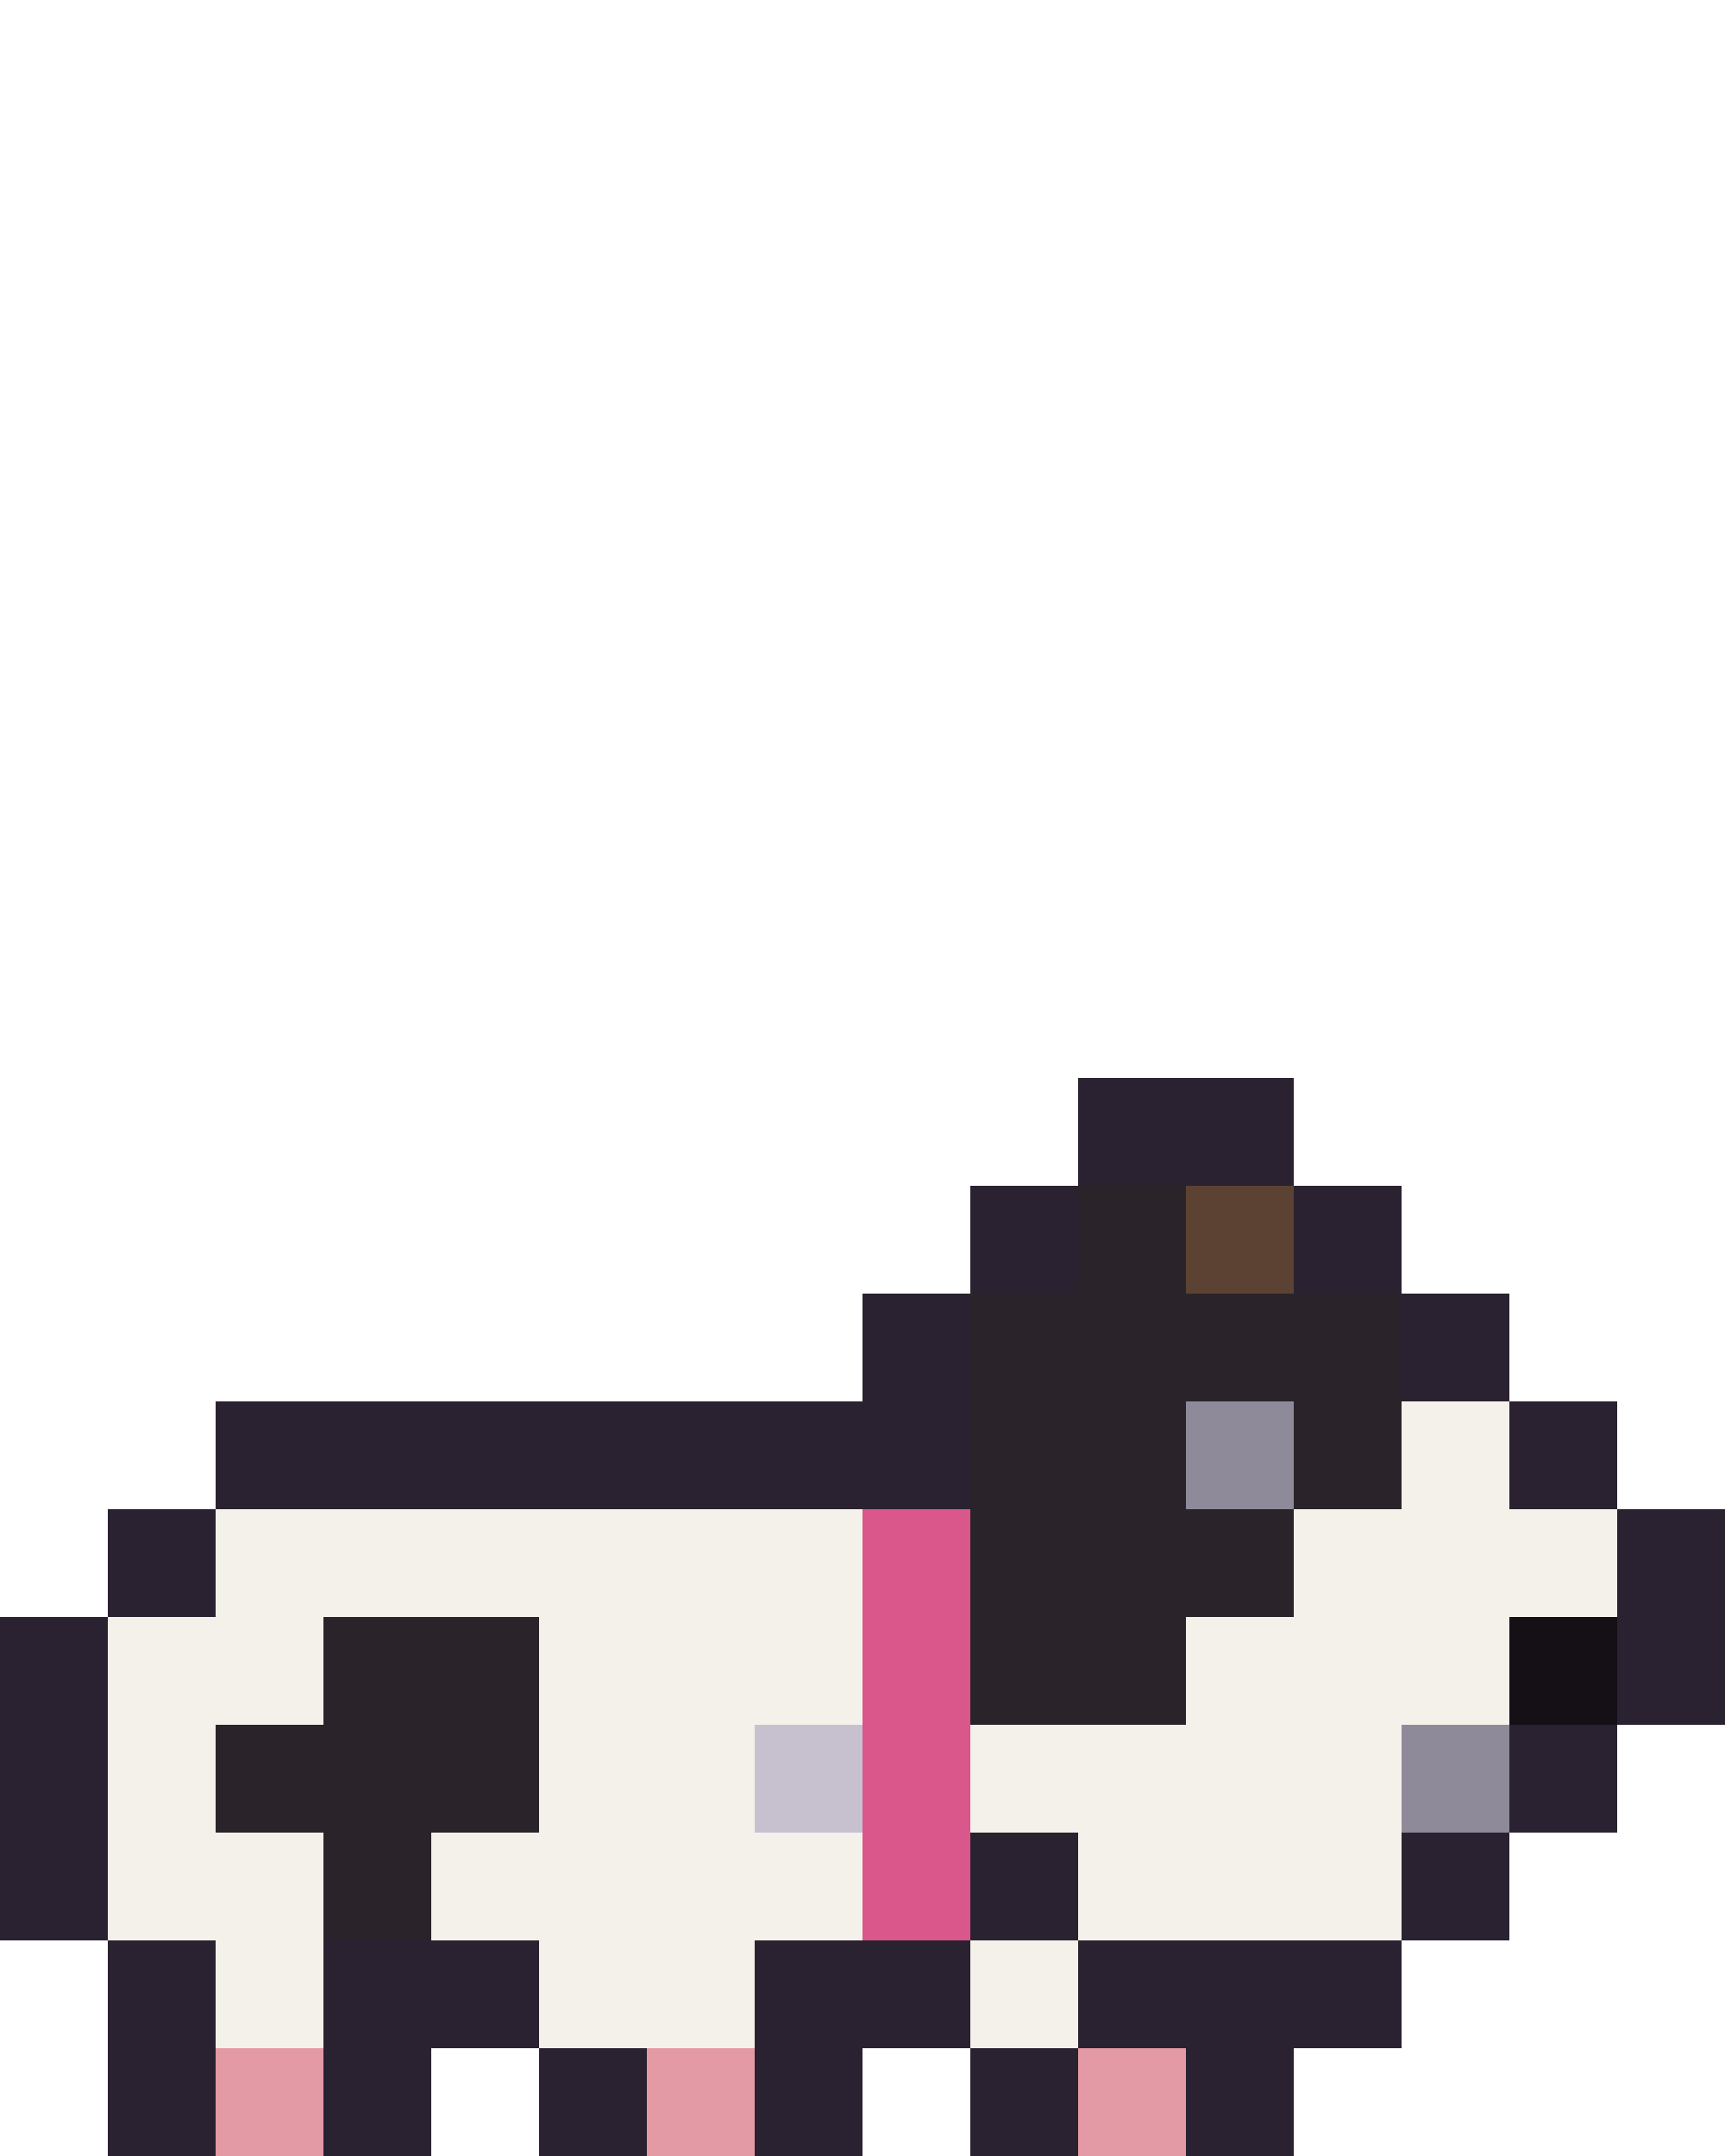
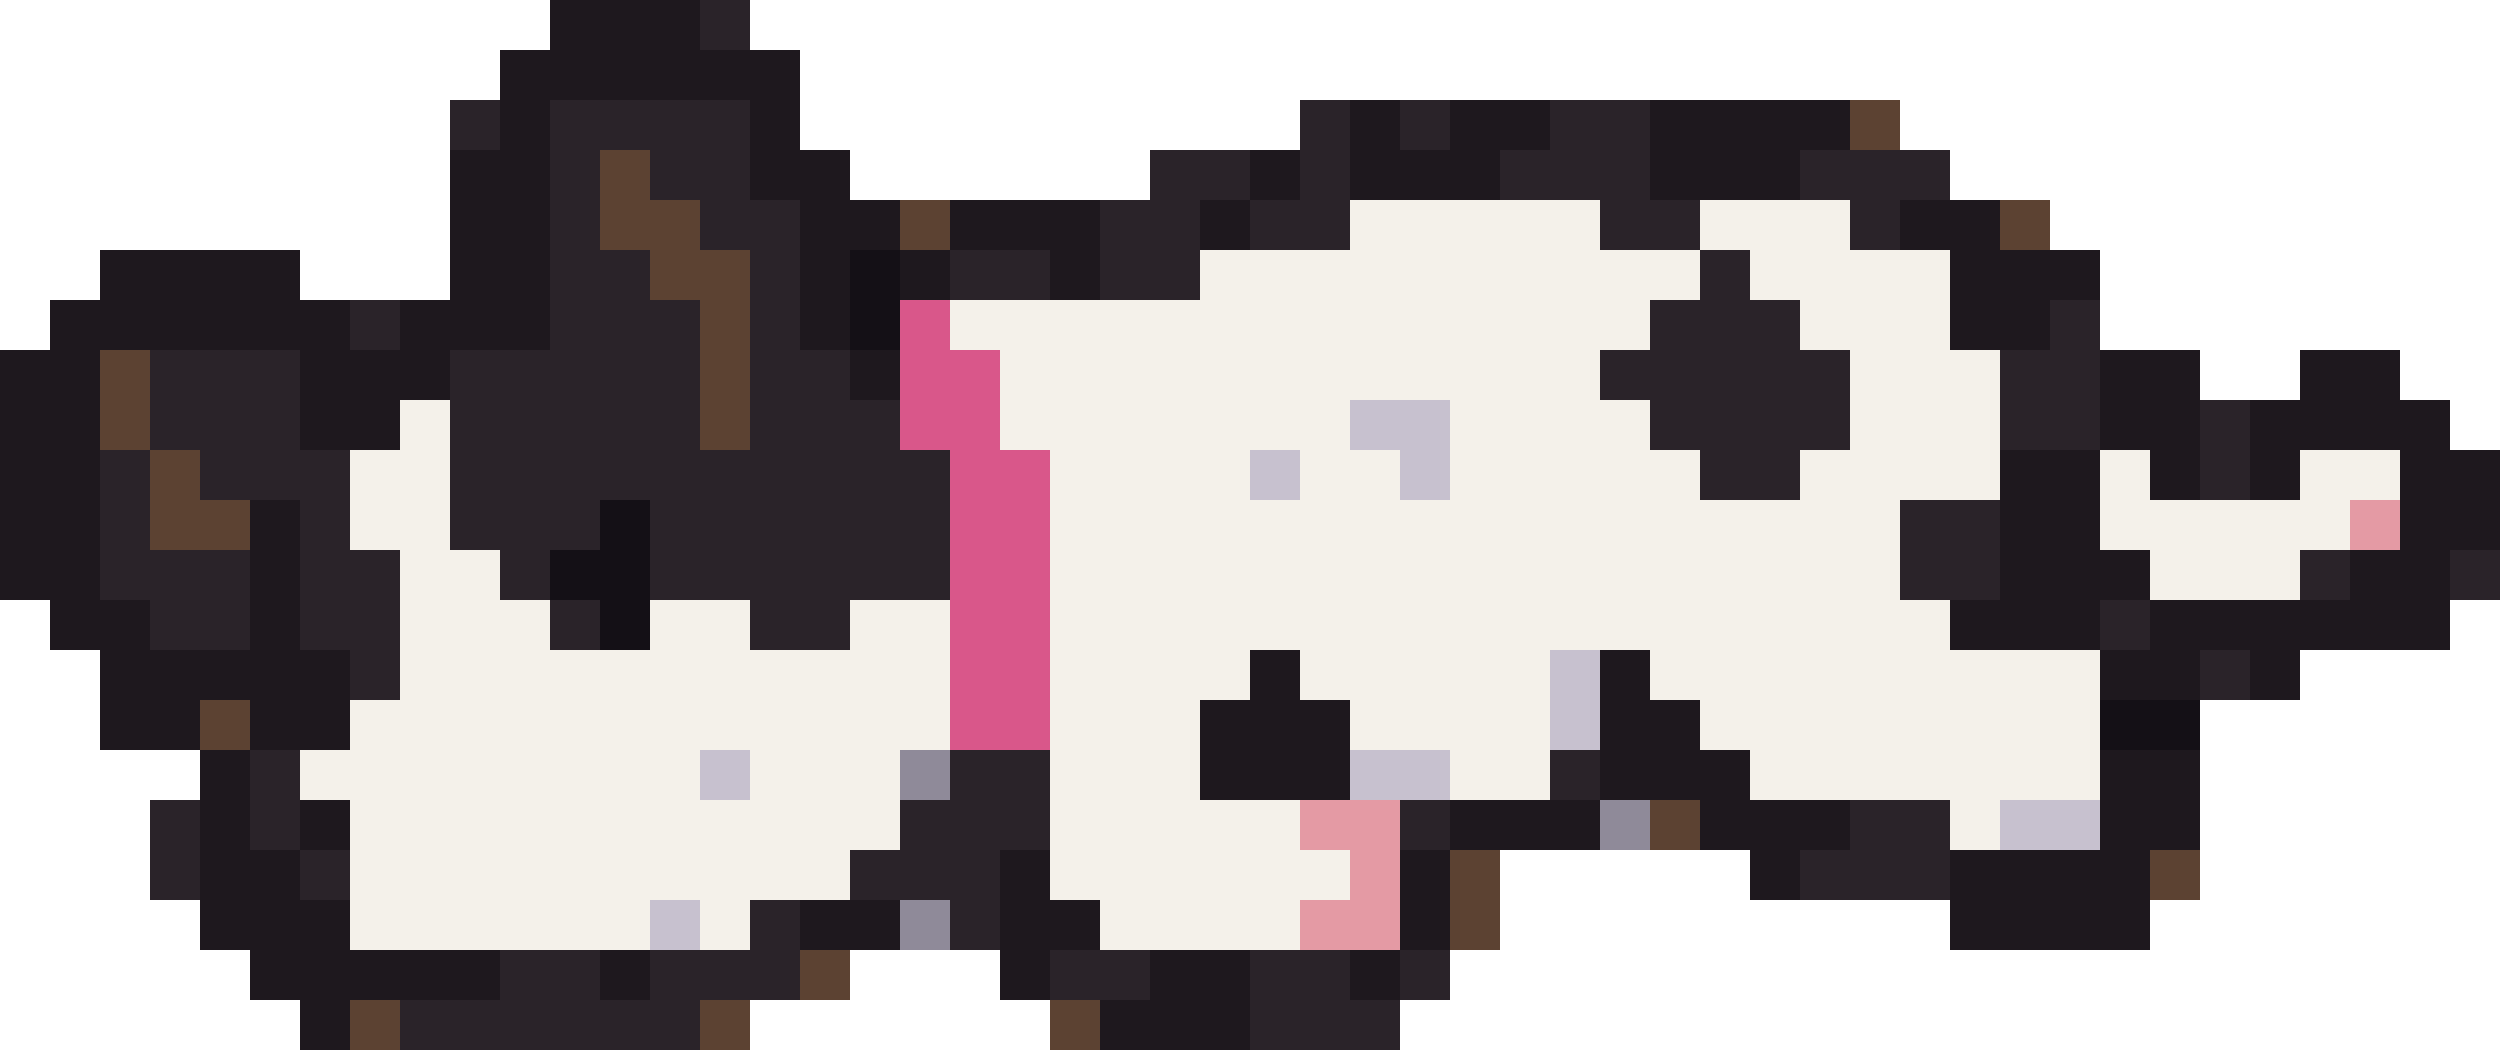
- <svg xmlns="http://www.w3.org/2000/svg" width="32" height="40" viewBox="0 0 32 40" shape-rendering="crispEdges">
-   <rect x="20" y="20" width="4" height="1" fill="#2a2230" />
-   <rect x="20" y="21" width="4" height="1" fill="#2a2230" />
-   <rect x="18" y="22" width="2" height="1" fill="#2a2230" />
-   <rect x="20" y="22" width="2" height="1" fill="#2a2329" />
-   <rect x="22" y="22" width="2" height="1" fill="#5c4232" />
-   <rect x="24" y="22" width="2" height="1" fill="#2a2230" />
-   <rect x="18" y="23" width="2" height="1" fill="#2a2230" />
-   <rect x="20" y="23" width="2" height="1" fill="#2a2329" />
-   <rect x="22" y="23" width="2" height="1" fill="#5c4232" />
-   <rect x="24" y="23" width="2" height="1" fill="#2a2230" />
-   <rect x="16" y="24" width="2" height="1" fill="#2a2230" />
-   <rect x="18" y="24" width="8" height="1" fill="#2a2329" />
-   <rect x="26" y="24" width="2" height="1" fill="#2a2230" />
-   <rect x="16" y="25" width="2" height="1" fill="#2a2230" />
-   <rect x="18" y="25" width="8" height="1" fill="#2a2329" />
-   <rect x="26" y="25" width="2" height="1" fill="#2a2230" />
-   <rect x="4" y="26" width="14" height="1" fill="#2a2230" />
-   <rect x="18" y="26" width="4" height="1" fill="#2a2329" />
-   <rect x="22" y="26" width="2" height="1" fill="#8f8a99" />
-   <rect x="24" y="26" width="2" height="1" fill="#2a2329" />
-   <rect x="26" y="26" width="2" height="1" fill="#f4f1ea" />
-   <rect x="28" y="26" width="2" height="1" fill="#2a2230" />
-   <rect x="4" y="27" width="14" height="1" fill="#2a2230" />
-   <rect x="18" y="27" width="4" height="1" fill="#2a2329" />
-   <rect x="22" y="27" width="2" height="1" fill="#8f8a99" />
-   <rect x="24" y="27" width="2" height="1" fill="#2a2329" />
-   <rect x="26" y="27" width="2" height="1" fill="#f4f1ea" />
-   <rect x="28" y="27" width="2" height="1" fill="#2a2230" />
-   <rect x="2" y="28" width="2" height="1" fill="#2a2230" />
-   <rect x="4" y="28" width="12" height="1" fill="#f4f1ea" />
-   <rect x="16" y="28" width="2" height="1" fill="#d9578a" />
-   <rect x="18" y="28" width="6" height="1" fill="#2a2329" />
-   <rect x="24" y="28" width="6" height="1" fill="#f4f1ea" />
-   <rect x="30" y="28" width="2" height="1" fill="#2a2230" />
-   <rect x="2" y="29" width="2" height="1" fill="#2a2230" />
-   <rect x="4" y="29" width="12" height="1" fill="#f4f1ea" />
-   <rect x="16" y="29" width="2" height="1" fill="#d9578a" />
-   <rect x="18" y="29" width="6" height="1" fill="#2a2329" />
-   <rect x="24" y="29" width="6" height="1" fill="#f4f1ea" />
-   <rect x="30" y="29" width="2" height="1" fill="#2a2230" />
-   <rect x="0" y="30" width="2" height="1" fill="#2a2230" />
-   <rect x="2" y="30" width="4" height="1" fill="#f4f1ea" />
-   <rect x="6" y="30" width="4" height="1" fill="#2a2329" />
-   <rect x="10" y="30" width="6" height="1" fill="#f4f1ea" />
-   <rect x="16" y="30" width="2" height="1" fill="#d9578a" />
-   <rect x="18" y="30" width="4" height="1" fill="#2a2329" />
-   <rect x="22" y="30" width="6" height="1" fill="#f4f1ea" />
-   <rect x="28" y="30" width="2" height="1" fill="#141016" />
-   <rect x="30" y="30" width="2" height="1" fill="#2a2230" />
-   <rect x="0" y="31" width="2" height="1" fill="#2a2230" />
-   <rect x="2" y="31" width="4" height="1" fill="#f4f1ea" />
-   <rect x="6" y="31" width="4" height="1" fill="#2a2329" />
-   <rect x="10" y="31" width="6" height="1" fill="#f4f1ea" />
-   <rect x="16" y="31" width="2" height="1" fill="#d9578a" />
-   <rect x="18" y="31" width="4" height="1" fill="#2a2329" />
-   <rect x="22" y="31" width="6" height="1" fill="#f4f1ea" />
-   <rect x="28" y="31" width="2" height="1" fill="#141016" />
-   <rect x="30" y="31" width="2" height="1" fill="#2a2230" />
-   <rect x="0" y="32" width="2" height="1" fill="#2a2230" />
-   <rect x="2" y="32" width="2" height="1" fill="#f4f1ea" />
-   <rect x="4" y="32" width="6" height="1" fill="#2a2329" />
-   <rect x="10" y="32" width="4" height="1" fill="#f4f1ea" />
-   <rect x="14" y="32" width="2" height="1" fill="#c7c1cf" />
-   <rect x="16" y="32" width="2" height="1" fill="#d9578a" />
-   <rect x="18" y="32" width="8" height="1" fill="#f4f1ea" />
-   <rect x="26" y="32" width="2" height="1" fill="#8f8a99" />
-   <rect x="28" y="32" width="2" height="1" fill="#2a2230" />
-   <rect x="0" y="33" width="2" height="1" fill="#2a2230" />
-   <rect x="2" y="33" width="2" height="1" fill="#f4f1ea" />
-   <rect x="4" y="33" width="6" height="1" fill="#2a2329" />
-   <rect x="10" y="33" width="4" height="1" fill="#f4f1ea" />
-   <rect x="14" y="33" width="2" height="1" fill="#c7c1cf" />
-   <rect x="16" y="33" width="2" height="1" fill="#d9578a" />
-   <rect x="18" y="33" width="8" height="1" fill="#f4f1ea" />
-   <rect x="26" y="33" width="2" height="1" fill="#8f8a99" />
-   <rect x="28" y="33" width="2" height="1" fill="#2a2230" />
-   <rect x="0" y="34" width="2" height="1" fill="#2a2230" />
-   <rect x="2" y="34" width="4" height="1" fill="#f4f1ea" />
-   <rect x="6" y="34" width="2" height="1" fill="#2a2329" />
-   <rect x="8" y="34" width="8" height="1" fill="#f4f1ea" />
-   <rect x="16" y="34" width="2" height="1" fill="#d9578a" />
-   <rect x="18" y="34" width="2" height="1" fill="#2a2230" />
-   <rect x="20" y="34" width="6" height="1" fill="#f4f1ea" />
-   <rect x="26" y="34" width="2" height="1" fill="#2a2230" />
-   <rect x="0" y="35" width="2" height="1" fill="#2a2230" />
-   <rect x="2" y="35" width="4" height="1" fill="#f4f1ea" />
-   <rect x="6" y="35" width="2" height="1" fill="#2a2329" />
-   <rect x="8" y="35" width="8" height="1" fill="#f4f1ea" />
-   <rect x="16" y="35" width="2" height="1" fill="#d9578a" />
-   <rect x="18" y="35" width="2" height="1" fill="#2a2230" />
-   <rect x="20" y="35" width="6" height="1" fill="#f4f1ea" />
-   <rect x="26" y="35" width="2" height="1" fill="#2a2230" />
-   <rect x="2" y="36" width="2" height="1" fill="#2a2230" />
-   <rect x="4" y="36" width="2" height="1" fill="#f4f1ea" />
-   <rect x="6" y="36" width="4" height="1" fill="#2a2230" />
-   <rect x="10" y="36" width="4" height="1" fill="#f4f1ea" />
-   <rect x="14" y="36" width="4" height="1" fill="#2a2230" />
-   <rect x="18" y="36" width="2" height="1" fill="#f4f1ea" />
-   <rect x="20" y="36" width="6" height="1" fill="#2a2230" />
-   <rect x="2" y="37" width="2" height="1" fill="#2a2230" />
-   <rect x="4" y="37" width="2" height="1" fill="#f4f1ea" />
-   <rect x="6" y="37" width="4" height="1" fill="#2a2230" />
-   <rect x="10" y="37" width="4" height="1" fill="#f4f1ea" />
-   <rect x="14" y="37" width="4" height="1" fill="#2a2230" />
-   <rect x="18" y="37" width="2" height="1" fill="#f4f1ea" />
-   <rect x="20" y="37" width="6" height="1" fill="#2a2230" />
-   <rect x="2" y="38" width="2" height="1" fill="#2a2230" />
-   <rect x="4" y="38" width="2" height="1" fill="#e49aa4" />
-   <rect x="6" y="38" width="2" height="1" fill="#2a2230" />
-   <rect x="10" y="38" width="2" height="1" fill="#2a2230" />
-   <rect x="12" y="38" width="2" height="1" fill="#e49aa4" />
-   <rect x="14" y="38" width="2" height="1" fill="#2a2230" />
-   <rect x="18" y="38" width="2" height="1" fill="#2a2230" />
-   <rect x="20" y="38" width="2" height="1" fill="#e49aa4" />
-   <rect x="22" y="38" width="2" height="1" fill="#2a2230" />
-   <rect x="2" y="39" width="2" height="1" fill="#2a2230" />
-   <rect x="4" y="39" width="2" height="1" fill="#e49aa4" />
-   <rect x="6" y="39" width="2" height="1" fill="#2a2230" />
-   <rect x="10" y="39" width="2" height="1" fill="#2a2230" />
-   <rect x="12" y="39" width="2" height="1" fill="#e49aa4" />
-   <rect x="14" y="39" width="2" height="1" fill="#2a2230" />
-   <rect x="18" y="39" width="2" height="1" fill="#2a2230" />
-   <rect x="20" y="39" width="2" height="1" fill="#e49aa4" />
-   <rect x="22" y="39" width="2" height="1" fill="#2a2230" />
+ <svg xmlns="http://www.w3.org/2000/svg" width="50" height="21" viewBox="0 0 50 21" shape-rendering="crispEdges">
+   <rect x="11" y="0" width="3" height="1" fill="#1e181e" />
+   <rect x="14" y="0" width="1" height="1" fill="#2a2329" />
+   <rect x="10" y="1" width="6" height="1" fill="#1e181e" />
+   <rect x="9" y="2" width="1" height="1" fill="#2a2329" />
+   <rect x="10" y="2" width="1" height="1" fill="#1e181e" />
+   <rect x="11" y="2" width="4" height="1" fill="#2a2329" />
+   <rect x="15" y="2" width="1" height="1" fill="#1e181e" />
+   <rect x="26" y="2" width="1" height="1" fill="#2a2329" />
+   <rect x="27" y="2" width="1" height="1" fill="#1e181e" />
+   <rect x="28" y="2" width="1" height="1" fill="#2a2329" />
+   <rect x="29" y="2" width="2" height="1" fill="#1e181e" />
+   <rect x="31" y="2" width="2" height="1" fill="#2a2329" />
+   <rect x="33" y="2" width="4" height="1" fill="#1e181e" />
+   <rect x="37" y="2" width="1" height="1" fill="#5c4232" />
+   <rect x="9" y="3" width="2" height="1" fill="#1e181e" />
+   <rect x="11" y="3" width="1" height="1" fill="#2a2329" />
+   <rect x="12" y="3" width="1" height="1" fill="#5c4232" />
+   <rect x="13" y="3" width="2" height="1" fill="#2a2329" />
+   <rect x="15" y="3" width="2" height="1" fill="#1e181e" />
+   <rect x="23" y="3" width="2" height="1" fill="#2a2329" />
+   <rect x="25" y="3" width="1" height="1" fill="#1e181e" />
+   <rect x="26" y="3" width="1" height="1" fill="#2a2329" />
+   <rect x="27" y="3" width="3" height="1" fill="#1e181e" />
+   <rect x="30" y="3" width="3" height="1" fill="#2a2329" />
+   <rect x="33" y="3" width="3" height="1" fill="#1e181e" />
+   <rect x="36" y="3" width="3" height="1" fill="#2a2329" />
+   <rect x="9" y="4" width="2" height="1" fill="#1e181e" />
+   <rect x="11" y="4" width="1" height="1" fill="#2a2329" />
+   <rect x="12" y="4" width="2" height="1" fill="#5c4232" />
+   <rect x="14" y="4" width="2" height="1" fill="#2a2329" />
+   <rect x="16" y="4" width="2" height="1" fill="#1e181e" />
+   <rect x="18" y="4" width="1" height="1" fill="#5c4232" />
+   <rect x="19" y="4" width="3" height="1" fill="#1e181e" />
+   <rect x="22" y="4" width="2" height="1" fill="#2a2329" />
+   <rect x="24" y="4" width="1" height="1" fill="#1e181e" />
+   <rect x="25" y="4" width="2" height="1" fill="#2a2329" />
+   <rect x="27" y="4" width="5" height="1" fill="#f4f1ea" />
+   <rect x="32" y="4" width="2" height="1" fill="#2a2329" />
+   <rect x="34" y="4" width="3" height="1" fill="#f4f1ea" />
+   <rect x="37" y="4" width="1" height="1" fill="#2a2329" />
+   <rect x="38" y="4" width="2" height="1" fill="#1e181e" />
+   <rect x="40" y="4" width="1" height="1" fill="#5c4232" />
+   <rect x="2" y="5" width="4" height="1" fill="#1e181e" />
+   <rect x="9" y="5" width="2" height="1" fill="#1e181e" />
+   <rect x="11" y="5" width="2" height="1" fill="#2a2329" />
+   <rect x="13" y="5" width="2" height="1" fill="#5c4232" />
+   <rect x="15" y="5" width="1" height="1" fill="#2a2329" />
+   <rect x="16" y="5" width="1" height="1" fill="#1e181e" />
+   <rect x="17" y="5" width="1" height="1" fill="#141016" />
+   <rect x="18" y="5" width="1" height="1" fill="#1e181e" />
+   <rect x="19" y="5" width="2" height="1" fill="#2a2329" />
+   <rect x="21" y="5" width="1" height="1" fill="#1e181e" />
+   <rect x="22" y="5" width="2" height="1" fill="#2a2329" />
+   <rect x="24" y="5" width="10" height="1" fill="#f4f1ea" />
+   <rect x="34" y="5" width="1" height="1" fill="#2a2329" />
+   <rect x="35" y="5" width="4" height="1" fill="#f4f1ea" />
+   <rect x="39" y="5" width="3" height="1" fill="#1e181e" />
+   <rect x="1" y="6" width="6" height="1" fill="#1e181e" />
+   <rect x="7" y="6" width="1" height="1" fill="#2a2329" />
+   <rect x="8" y="6" width="3" height="1" fill="#1e181e" />
+   <rect x="11" y="6" width="3" height="1" fill="#2a2329" />
+   <rect x="14" y="6" width="1" height="1" fill="#5c4232" />
+   <rect x="15" y="6" width="1" height="1" fill="#2a2329" />
+   <rect x="16" y="6" width="1" height="1" fill="#1e181e" />
+   <rect x="17" y="6" width="1" height="1" fill="#141016" />
+   <rect x="18" y="6" width="1" height="1" fill="#d9578a" />
+   <rect x="19" y="6" width="14" height="1" fill="#f4f1ea" />
+   <rect x="33" y="6" width="3" height="1" fill="#2a2329" />
+   <rect x="36" y="6" width="3" height="1" fill="#f4f1ea" />
+   <rect x="39" y="6" width="2" height="1" fill="#1e181e" />
+   <rect x="41" y="6" width="1" height="1" fill="#2a2329" />
+   <rect x="0" y="7" width="2" height="1" fill="#1e181e" />
+   <rect x="2" y="7" width="1" height="1" fill="#5c4232" />
+   <rect x="3" y="7" width="3" height="1" fill="#2a2329" />
+   <rect x="6" y="7" width="3" height="1" fill="#1e181e" />
+   <rect x="9" y="7" width="5" height="1" fill="#2a2329" />
+   <rect x="14" y="7" width="1" height="1" fill="#5c4232" />
+   <rect x="15" y="7" width="2" height="1" fill="#2a2329" />
+   <rect x="17" y="7" width="1" height="1" fill="#1e181e" />
+   <rect x="18" y="7" width="2" height="1" fill="#d9578a" />
+   <rect x="20" y="7" width="12" height="1" fill="#f4f1ea" />
+   <rect x="32" y="7" width="5" height="1" fill="#2a2329" />
+   <rect x="37" y="7" width="3" height="1" fill="#f4f1ea" />
+   <rect x="40" y="7" width="2" height="1" fill="#2a2329" />
+   <rect x="42" y="7" width="2" height="1" fill="#1e181e" />
+   <rect x="46" y="7" width="2" height="1" fill="#1e181e" />
+   <rect x="0" y="8" width="2" height="1" fill="#1e181e" />
+   <rect x="2" y="8" width="1" height="1" fill="#5c4232" />
+   <rect x="3" y="8" width="3" height="1" fill="#2a2329" />
+   <rect x="6" y="8" width="2" height="1" fill="#1e181e" />
+   <rect x="8" y="8" width="1" height="1" fill="#f4f1ea" />
+   <rect x="9" y="8" width="5" height="1" fill="#2a2329" />
+   <rect x="14" y="8" width="1" height="1" fill="#5c4232" />
+   <rect x="15" y="8" width="3" height="1" fill="#2a2329" />
+   <rect x="18" y="8" width="2" height="1" fill="#d9578a" />
+   <rect x="20" y="8" width="7" height="1" fill="#f4f1ea" />
+   <rect x="27" y="8" width="2" height="1" fill="#c7c1cf" />
+   <rect x="29" y="8" width="4" height="1" fill="#f4f1ea" />
+   <rect x="33" y="8" width="4" height="1" fill="#2a2329" />
+   <rect x="37" y="8" width="3" height="1" fill="#f4f1ea" />
+   <rect x="40" y="8" width="2" height="1" fill="#2a2329" />
+   <rect x="42" y="8" width="2" height="1" fill="#1e181e" />
+   <rect x="44" y="8" width="1" height="1" fill="#2a2329" />
+   <rect x="45" y="8" width="4" height="1" fill="#1e181e" />
+   <rect x="0" y="9" width="2" height="1" fill="#1e181e" />
+   <rect x="2" y="9" width="1" height="1" fill="#2a2329" />
+   <rect x="3" y="9" width="1" height="1" fill="#5c4232" />
+   <rect x="4" y="9" width="3" height="1" fill="#2a2329" />
+   <rect x="7" y="9" width="2" height="1" fill="#f4f1ea" />
+   <rect x="9" y="9" width="10" height="1" fill="#2a2329" />
+   <rect x="19" y="9" width="2" height="1" fill="#d9578a" />
+   <rect x="21" y="9" width="4" height="1" fill="#f4f1ea" />
+   <rect x="25" y="9" width="1" height="1" fill="#c7c1cf" />
+   <rect x="26" y="9" width="2" height="1" fill="#f4f1ea" />
+   <rect x="28" y="9" width="1" height="1" fill="#c7c1cf" />
+   <rect x="29" y="9" width="5" height="1" fill="#f4f1ea" />
+   <rect x="34" y="9" width="2" height="1" fill="#2a2329" />
+   <rect x="36" y="9" width="4" height="1" fill="#f4f1ea" />
+   <rect x="40" y="9" width="2" height="1" fill="#1e181e" />
+   <rect x="42" y="9" width="1" height="1" fill="#f4f1ea" />
+   <rect x="43" y="9" width="1" height="1" fill="#1e181e" />
+   <rect x="44" y="9" width="1" height="1" fill="#2a2329" />
+   <rect x="45" y="9" width="1" height="1" fill="#1e181e" />
+   <rect x="46" y="9" width="2" height="1" fill="#f4f1ea" />
+   <rect x="48" y="9" width="2" height="1" fill="#1e181e" />
+   <rect x="0" y="10" width="2" height="1" fill="#1e181e" />
+   <rect x="2" y="10" width="1" height="1" fill="#2a2329" />
+   <rect x="3" y="10" width="2" height="1" fill="#5c4232" />
+   <rect x="5" y="10" width="1" height="1" fill="#1e181e" />
+   <rect x="6" y="10" width="1" height="1" fill="#2a2329" />
+   <rect x="7" y="10" width="2" height="1" fill="#f4f1ea" />
+   <rect x="9" y="10" width="3" height="1" fill="#2a2329" />
+   <rect x="12" y="10" width="1" height="1" fill="#141016" />
+   <rect x="13" y="10" width="6" height="1" fill="#2a2329" />
+   <rect x="19" y="10" width="2" height="1" fill="#d9578a" />
+   <rect x="21" y="10" width="17" height="1" fill="#f4f1ea" />
+   <rect x="38" y="10" width="2" height="1" fill="#2a2329" />
+   <rect x="40" y="10" width="2" height="1" fill="#1e181e" />
+   <rect x="42" y="10" width="5" height="1" fill="#f4f1ea" />
+   <rect x="47" y="10" width="1" height="1" fill="#e49aa4" />
+   <rect x="48" y="10" width="2" height="1" fill="#1e181e" />
+   <rect x="0" y="11" width="2" height="1" fill="#1e181e" />
+   <rect x="2" y="11" width="3" height="1" fill="#2a2329" />
+   <rect x="5" y="11" width="1" height="1" fill="#1e181e" />
+   <rect x="6" y="11" width="2" height="1" fill="#2a2329" />
+   <rect x="8" y="11" width="2" height="1" fill="#f4f1ea" />
+   <rect x="10" y="11" width="1" height="1" fill="#2a2329" />
+   <rect x="11" y="11" width="2" height="1" fill="#141016" />
+   <rect x="13" y="11" width="6" height="1" fill="#2a2329" />
+   <rect x="19" y="11" width="2" height="1" fill="#d9578a" />
+   <rect x="21" y="11" width="17" height="1" fill="#f4f1ea" />
+   <rect x="38" y="11" width="2" height="1" fill="#2a2329" />
+   <rect x="40" y="11" width="3" height="1" fill="#1e181e" />
+   <rect x="43" y="11" width="3" height="1" fill="#f4f1ea" />
+   <rect x="46" y="11" width="1" height="1" fill="#2a2329" />
+   <rect x="47" y="11" width="2" height="1" fill="#1e181e" />
+   <rect x="49" y="11" width="1" height="1" fill="#2a2329" />
+   <rect x="1" y="12" width="2" height="1" fill="#1e181e" />
+   <rect x="3" y="12" width="2" height="1" fill="#2a2329" />
+   <rect x="5" y="12" width="1" height="1" fill="#1e181e" />
+   <rect x="6" y="12" width="2" height="1" fill="#2a2329" />
+   <rect x="8" y="12" width="3" height="1" fill="#f4f1ea" />
+   <rect x="11" y="12" width="1" height="1" fill="#2a2329" />
+   <rect x="12" y="12" width="1" height="1" fill="#141016" />
+   <rect x="13" y="12" width="2" height="1" fill="#f4f1ea" />
+   <rect x="15" y="12" width="2" height="1" fill="#2a2329" />
+   <rect x="17" y="12" width="2" height="1" fill="#f4f1ea" />
+   <rect x="19" y="12" width="2" height="1" fill="#d9578a" />
+   <rect x="21" y="12" width="18" height="1" fill="#f4f1ea" />
+   <rect x="39" y="12" width="3" height="1" fill="#1e181e" />
+   <rect x="42" y="12" width="1" height="1" fill="#2a2329" />
+   <rect x="43" y="12" width="6" height="1" fill="#1e181e" />
+   <rect x="2" y="13" width="5" height="1" fill="#1e181e" />
+   <rect x="7" y="13" width="1" height="1" fill="#2a2329" />
+   <rect x="8" y="13" width="11" height="1" fill="#f4f1ea" />
+   <rect x="19" y="13" width="2" height="1" fill="#d9578a" />
+   <rect x="21" y="13" width="4" height="1" fill="#f4f1ea" />
+   <rect x="25" y="13" width="1" height="1" fill="#1e181e" />
+   <rect x="26" y="13" width="5" height="1" fill="#f4f1ea" />
+   <rect x="31" y="13" width="1" height="1" fill="#c7c1cf" />
+   <rect x="32" y="13" width="1" height="1" fill="#1e181e" />
+   <rect x="33" y="13" width="9" height="1" fill="#f4f1ea" />
+   <rect x="42" y="13" width="2" height="1" fill="#1e181e" />
+   <rect x="44" y="13" width="1" height="1" fill="#2a2329" />
+   <rect x="45" y="13" width="1" height="1" fill="#1e181e" />
+   <rect x="2" y="14" width="2" height="1" fill="#1e181e" />
+   <rect x="4" y="14" width="1" height="1" fill="#5c4232" />
+   <rect x="5" y="14" width="2" height="1" fill="#1e181e" />
+   <rect x="7" y="14" width="12" height="1" fill="#f4f1ea" />
+   <rect x="19" y="14" width="2" height="1" fill="#d9578a" />
+   <rect x="21" y="14" width="3" height="1" fill="#f4f1ea" />
+   <rect x="24" y="14" width="3" height="1" fill="#1e181e" />
+   <rect x="27" y="14" width="4" height="1" fill="#f4f1ea" />
+   <rect x="31" y="14" width="1" height="1" fill="#c7c1cf" />
+   <rect x="32" y="14" width="2" height="1" fill="#1e181e" />
+   <rect x="34" y="14" width="8" height="1" fill="#f4f1ea" />
+   <rect x="42" y="14" width="2" height="1" fill="#141016" />
+   <rect x="4" y="15" width="1" height="1" fill="#1e181e" />
+   <rect x="5" y="15" width="1" height="1" fill="#2a2329" />
+   <rect x="6" y="15" width="8" height="1" fill="#f4f1ea" />
+   <rect x="14" y="15" width="1" height="1" fill="#c7c1cf" />
+   <rect x="15" y="15" width="3" height="1" fill="#f4f1ea" />
+   <rect x="18" y="15" width="1" height="1" fill="#8f8a99" />
+   <rect x="19" y="15" width="2" height="1" fill="#2a2329" />
+   <rect x="21" y="15" width="3" height="1" fill="#f4f1ea" />
+   <rect x="24" y="15" width="3" height="1" fill="#1e181e" />
+   <rect x="27" y="15" width="2" height="1" fill="#c7c1cf" />
+   <rect x="29" y="15" width="2" height="1" fill="#f4f1ea" />
+   <rect x="31" y="15" width="1" height="1" fill="#2a2329" />
+   <rect x="32" y="15" width="3" height="1" fill="#1e181e" />
+   <rect x="35" y="15" width="7" height="1" fill="#f4f1ea" />
+   <rect x="42" y="15" width="2" height="1" fill="#1e181e" />
+   <rect x="3" y="16" width="1" height="1" fill="#2a2329" />
+   <rect x="4" y="16" width="1" height="1" fill="#1e181e" />
+   <rect x="5" y="16" width="1" height="1" fill="#2a2329" />
+   <rect x="6" y="16" width="1" height="1" fill="#1e181e" />
+   <rect x="7" y="16" width="11" height="1" fill="#f4f1ea" />
+   <rect x="18" y="16" width="3" height="1" fill="#2a2329" />
+   <rect x="21" y="16" width="5" height="1" fill="#f4f1ea" />
+   <rect x="26" y="16" width="2" height="1" fill="#e49aa4" />
+   <rect x="28" y="16" width="1" height="1" fill="#2a2329" />
+   <rect x="29" y="16" width="3" height="1" fill="#1e181e" />
+   <rect x="32" y="16" width="1" height="1" fill="#8f8a99" />
+   <rect x="33" y="16" width="1" height="1" fill="#5c4232" />
+   <rect x="34" y="16" width="3" height="1" fill="#1e181e" />
+   <rect x="37" y="16" width="2" height="1" fill="#2a2329" />
+   <rect x="39" y="16" width="1" height="1" fill="#f4f1ea" />
+   <rect x="40" y="16" width="2" height="1" fill="#c7c1cf" />
+   <rect x="42" y="16" width="2" height="1" fill="#1e181e" />
+   <rect x="3" y="17" width="1" height="1" fill="#2a2329" />
+   <rect x="4" y="17" width="2" height="1" fill="#1e181e" />
+   <rect x="6" y="17" width="1" height="1" fill="#2a2329" />
+   <rect x="7" y="17" width="10" height="1" fill="#f4f1ea" />
+   <rect x="17" y="17" width="3" height="1" fill="#2a2329" />
+   <rect x="20" y="17" width="1" height="1" fill="#1e181e" />
+   <rect x="21" y="17" width="6" height="1" fill="#f4f1ea" />
+   <rect x="27" y="17" width="1" height="1" fill="#e49aa4" />
+   <rect x="28" y="17" width="1" height="1" fill="#1e181e" />
+   <rect x="29" y="17" width="1" height="1" fill="#5c4232" />
+   <rect x="35" y="17" width="1" height="1" fill="#1e181e" />
+   <rect x="36" y="17" width="3" height="1" fill="#2a2329" />
+   <rect x="39" y="17" width="4" height="1" fill="#1e181e" />
+   <rect x="43" y="17" width="1" height="1" fill="#5c4232" />
+   <rect x="4" y="18" width="3" height="1" fill="#1e181e" />
+   <rect x="7" y="18" width="6" height="1" fill="#f4f1ea" />
+   <rect x="13" y="18" width="1" height="1" fill="#c7c1cf" />
+   <rect x="14" y="18" width="1" height="1" fill="#f4f1ea" />
+   <rect x="15" y="18" width="1" height="1" fill="#2a2329" />
+   <rect x="16" y="18" width="2" height="1" fill="#1e181e" />
+   <rect x="18" y="18" width="1" height="1" fill="#8f8a99" />
+   <rect x="19" y="18" width="1" height="1" fill="#2a2329" />
+   <rect x="20" y="18" width="2" height="1" fill="#1e181e" />
+   <rect x="22" y="18" width="4" height="1" fill="#f4f1ea" />
+   <rect x="26" y="18" width="2" height="1" fill="#e49aa4" />
+   <rect x="28" y="18" width="1" height="1" fill="#1e181e" />
+   <rect x="29" y="18" width="1" height="1" fill="#5c4232" />
+   <rect x="39" y="18" width="4" height="1" fill="#1e181e" />
+   <rect x="5" y="19" width="5" height="1" fill="#1e181e" />
+   <rect x="10" y="19" width="2" height="1" fill="#2a2329" />
+   <rect x="12" y="19" width="1" height="1" fill="#1e181e" />
+   <rect x="13" y="19" width="3" height="1" fill="#2a2329" />
+   <rect x="16" y="19" width="1" height="1" fill="#5c4232" />
+   <rect x="20" y="19" width="1" height="1" fill="#1e181e" />
+   <rect x="21" y="19" width="2" height="1" fill="#2a2329" />
+   <rect x="23" y="19" width="2" height="1" fill="#1e181e" />
+   <rect x="25" y="19" width="2" height="1" fill="#2a2329" />
+   <rect x="27" y="19" width="1" height="1" fill="#1e181e" />
+   <rect x="28" y="19" width="1" height="1" fill="#2a2329" />
+   <rect x="6" y="20" width="1" height="1" fill="#1e181e" />
+   <rect x="7" y="20" width="1" height="1" fill="#5c4232" />
+   <rect x="8" y="20" width="6" height="1" fill="#2a2329" />
+   <rect x="14" y="20" width="1" height="1" fill="#5c4232" />
+   <rect x="21" y="20" width="1" height="1" fill="#5c4232" />
+   <rect x="22" y="20" width="3" height="1" fill="#1e181e" />
+   <rect x="25" y="20" width="3" height="1" fill="#2a2329" />
</svg>
